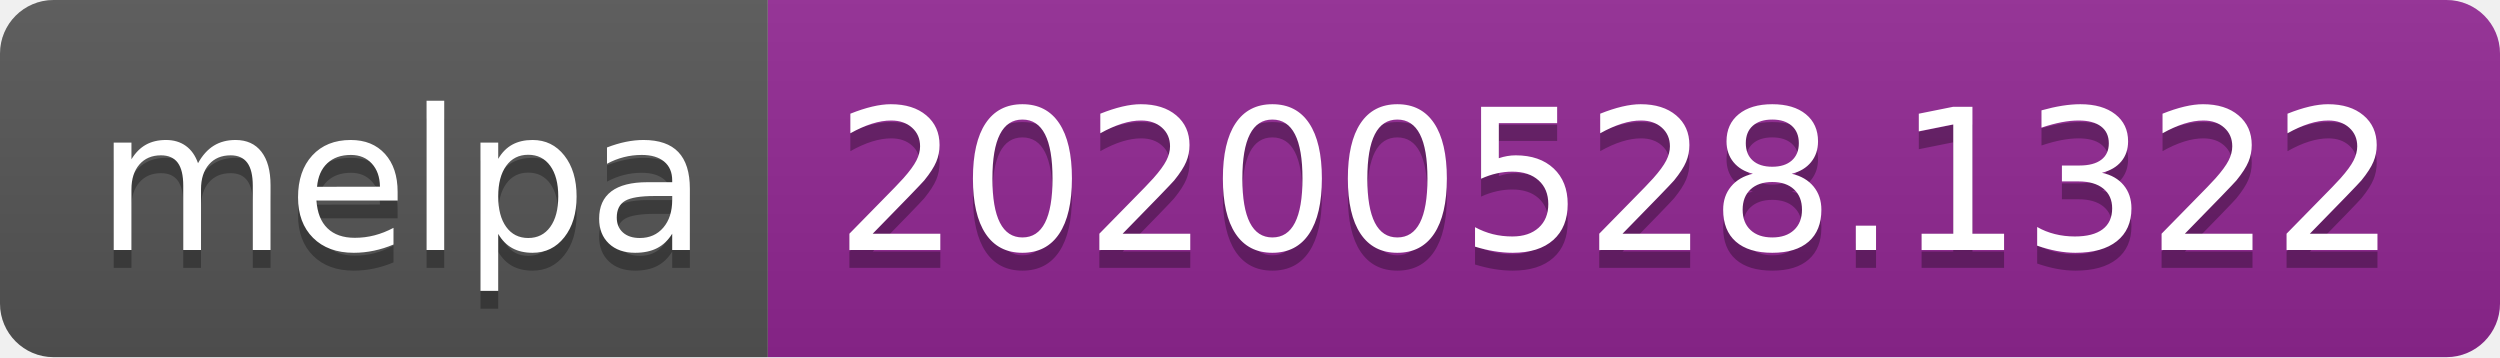
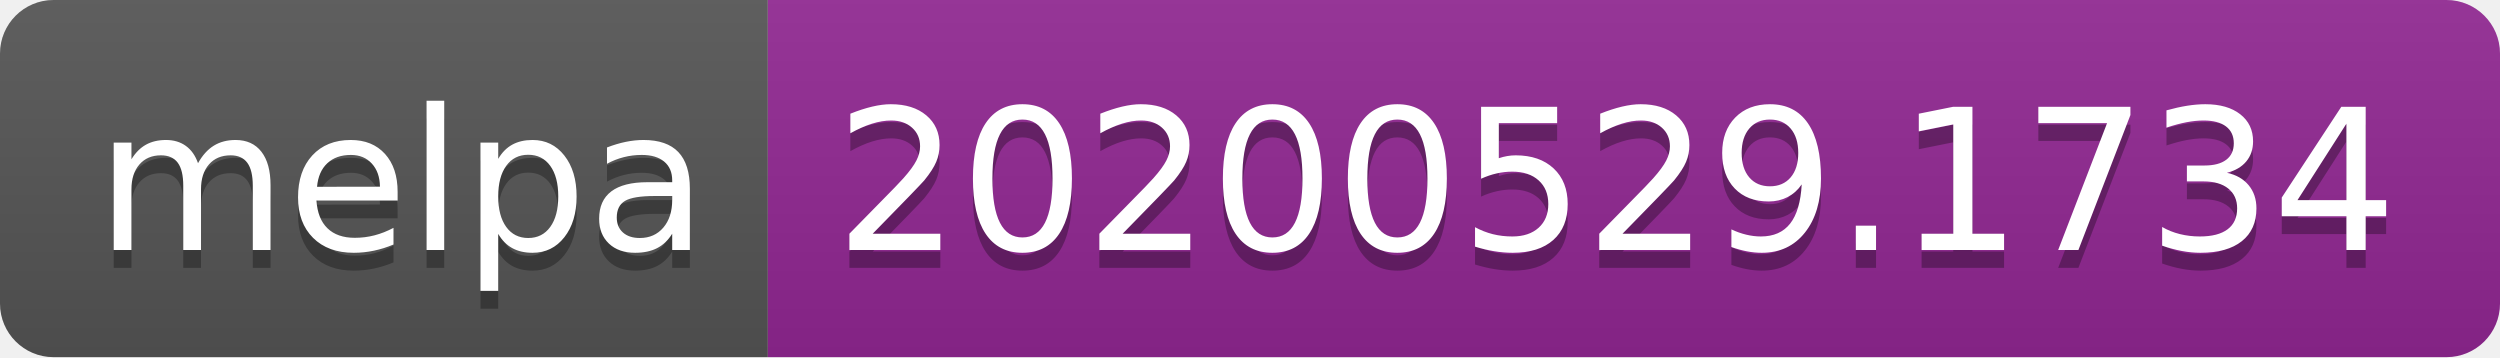
<svg xmlns="http://www.w3.org/2000/svg" width="140" height="20">
  <linearGradient id="s" x2="0" y2="100%">
    <stop offset="0" stop-color="#bbb" stop-opacity=".1" />
    <stop offset="1" stop-opacity=".1" />
  </linearGradient>
  <clipPath id="r">
    <rect width="140" height="20" rx="3" fill="#fff" />
  </clipPath>
  <g clip-path="url(#r)">
    <rect width="43" height="20" fill="#555" />
    <rect x="43" width="97" height="20" fill="#922793" />
    <rect width="140" height="20" fill="url(#s)" />
  </g>
  <g fill="#fff" text-anchor="middle" font-family="Verdana,Geneva,DejaVu Sans,sans-serif" text-rendering="geometricPrecision" font-size="110">
    <text x="225" y="150" fill="#010101" fill-opacity=".3" transform="scale(.1)" textLength="330">melpa</text>
    <text x="225" y="140" transform="scale(.1)" textLength="330">melpa</text>
-     <text x="905" y="150" fill="#010101" fill-opacity=".3" transform="scale(.1)" textLength="870">20200528.1322</text>
-     <text x="905" y="140" transform="scale(.1)" textLength="870">20200528.1322</text>
+     <text x="905" y="150" fill="#010101" fill-opacity=".3" transform="scale(.1)" textLength="870">20200529.1734</text>
+     <text x="905" y="140" transform="scale(.1)" textLength="870">20200529.1734</text>
  </g>
</svg>
